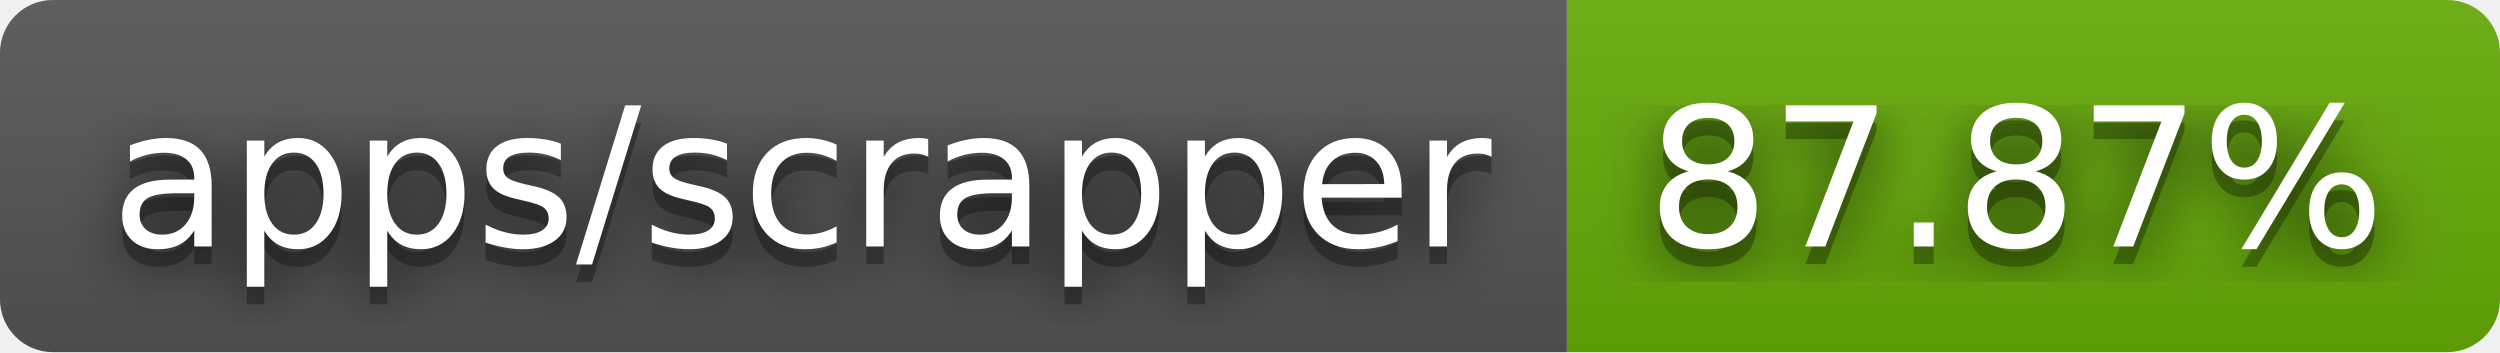
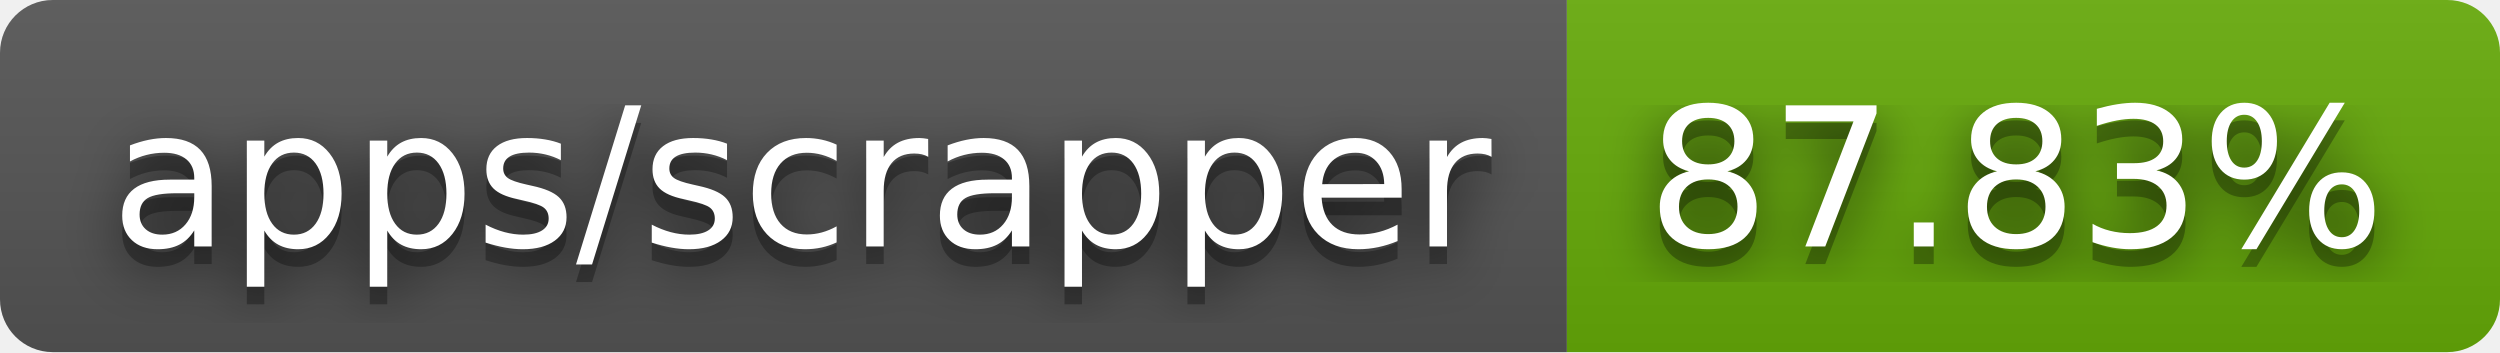
- <svg xmlns="http://www.w3.org/2000/svg" width="142" height="20" role="img" aria-label="apps/scrapper: 87.87%">
+ <svg xmlns="http://www.w3.org/2000/svg" width="142" height="20" role="img" aria-label="apps/scrapper: 87.83%">
  <filter id="blur">
    <feGaussianBlur stdDeviation="16" />
  </filter>
  <linearGradient id="s" x2="0" y2="100%">
    <stop offset="0" stop-color="#bbb" stop-opacity=".1" />
    <stop offset="1" stop-opacity=".1" />
  </linearGradient>
  <clipPath id="r">
    <rect width="142" height="20" rx="3" />
  </clipPath>
  <g clip-path="url(#r)">
    <rect width="89" height="20" fill="#555" />
    <rect x="89" width="53" height="20" fill="#67ac09" />
    <rect width="142" height="20" fill="url(#s)" />
  </g>
  <g fill="#fff" text-anchor="middle" font-family="Verdana,Geneva,DejaVu Sans,sans-serif" text-rendering="geometricPrecision" font-size="110">
    <g transform="scale(.1)">
      <g aria-hidden="true" fill="#010101">
        <text x="455" y="150" fill-opacity=".8" filter="url(#blur)" textLength="790">apps/scrapper</text>
        <text x="455" y="150" fill-opacity=".3" textLength="790">apps/scrapper</text>
      </g>
      <text x="455" y="140" textLength="790">apps/scrapper</text>
    </g>
    <g transform="scale(.1)">
      <g aria-hidden="true" fill="#010101">
-         <text x="1145" y="150" fill-opacity=".8" filter="url(#blur)" textLength="430">87.87%</text>
-         <text x="1145" y="150" fill-opacity=".3" textLength="430">87.87%</text>
+         <text x="1145" y="150" fill-opacity=".8" filter="url(#blur)" textLength="430">87.83%</text>
+         <text x="1145" y="150" fill-opacity=".3" textLength="430">87.83%</text>
      </g>
-       <text x="1145" y="140" textLength="430">87.87%</text>
+       <text x="1145" y="140" textLength="430">87.83%</text>
    </g>
  </g>
</svg>
